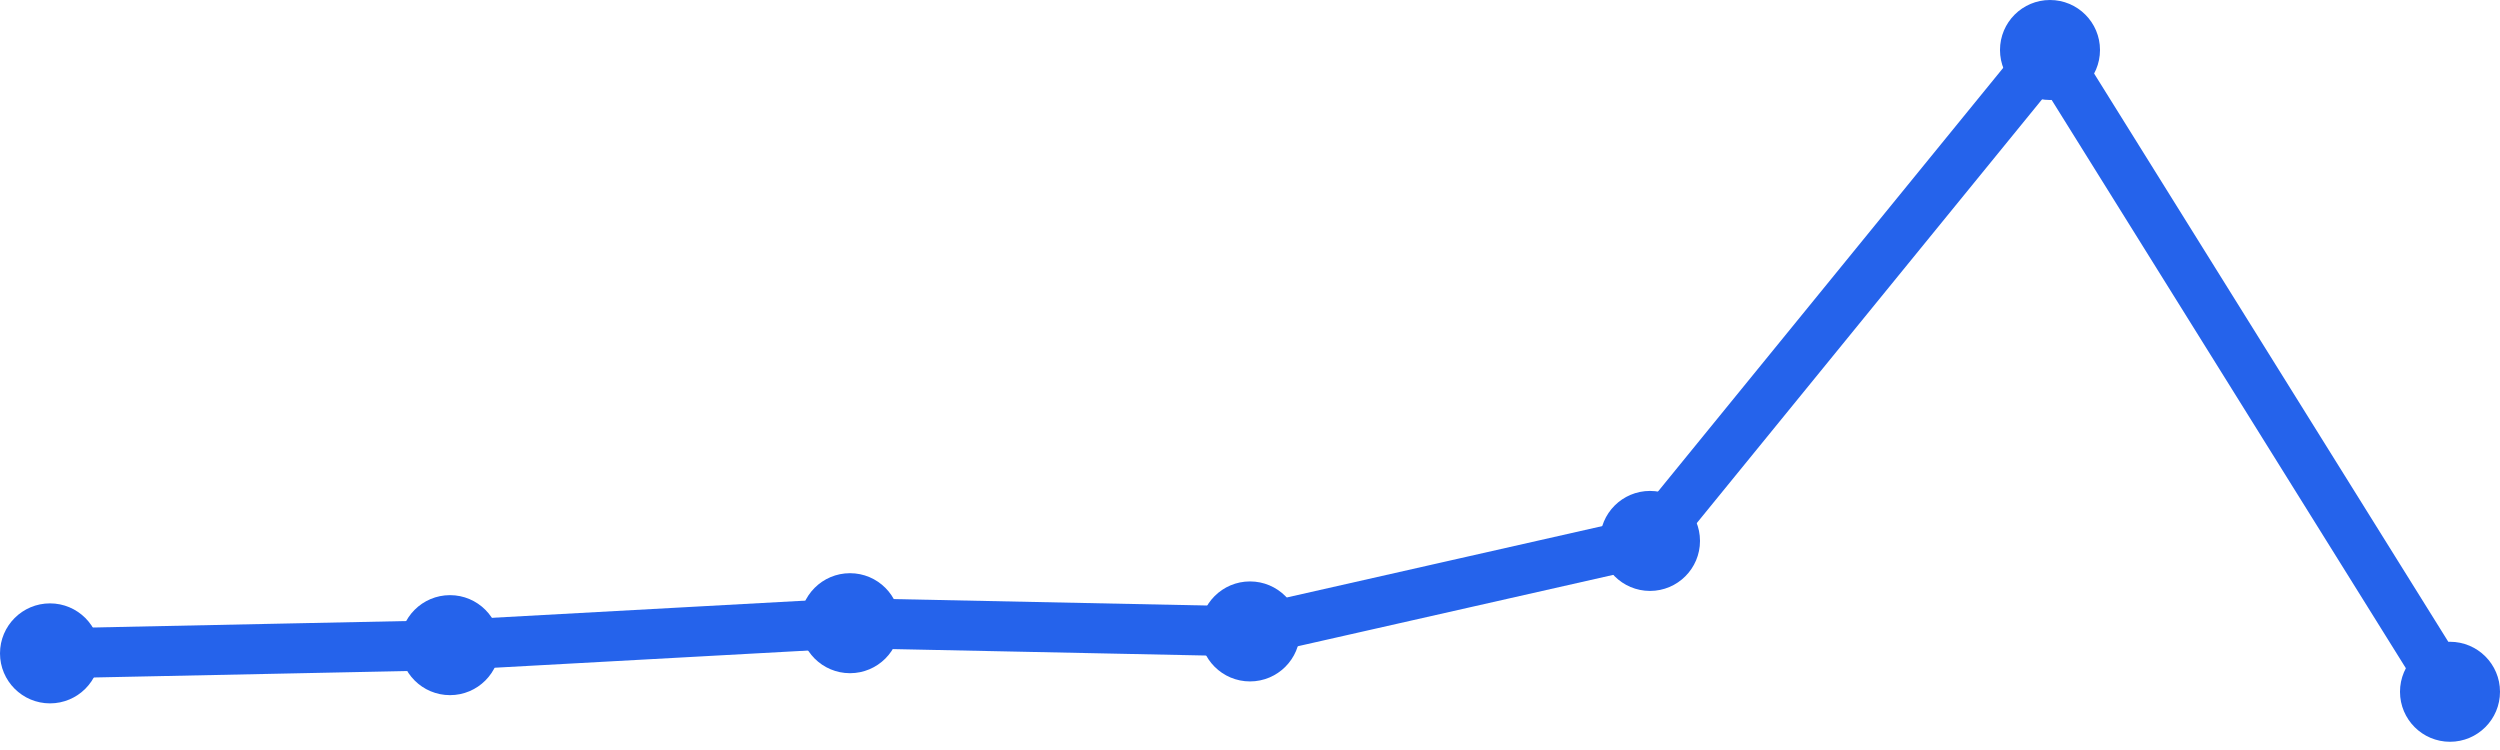
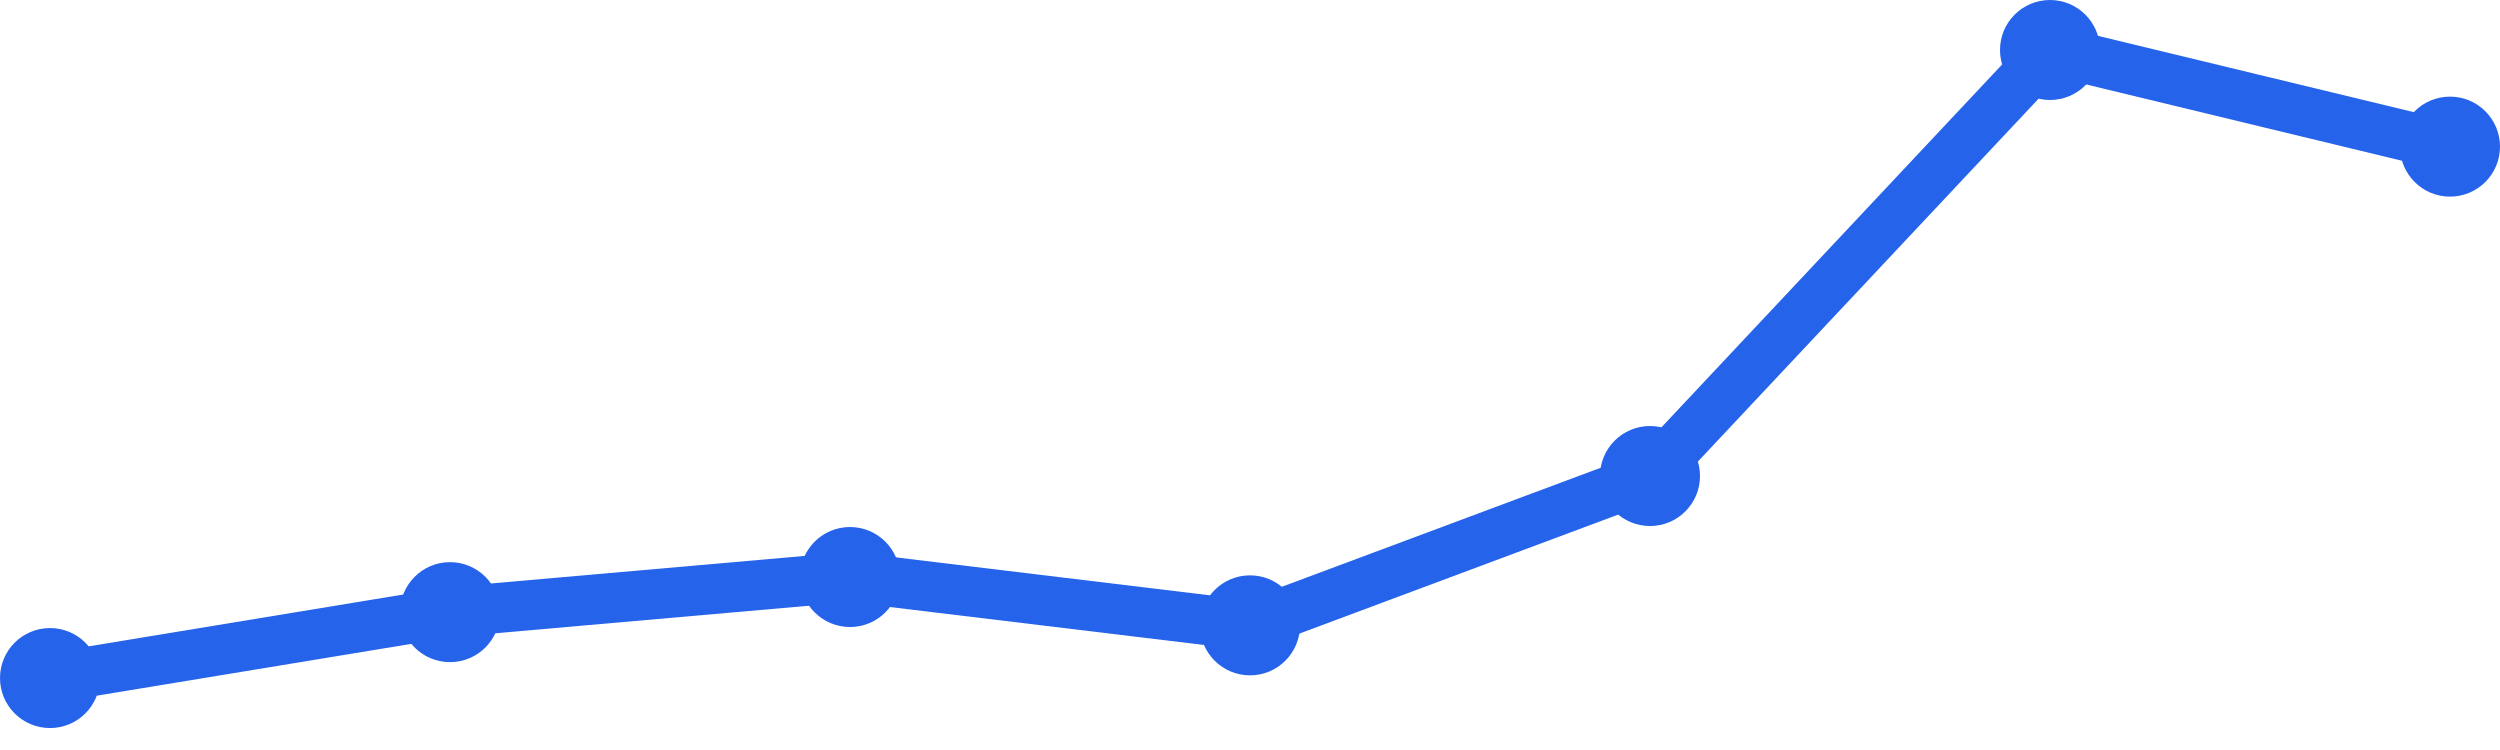
<svg xmlns="http://www.w3.org/2000/svg" width="100" height="30" viewBox="0 0 100 30">
-   <path d="M 2,26.135 L 18,25.806 L 34,24.928 L 50,25.257 L 66,21.637 L 82,2 L 98,27.671" fill="none" stroke="#2563eb" stroke-width="2" stroke-linecap="round" stroke-linejoin="round" />
-   <circle cx="2" cy="26.135" r="2" fill="#2563eb" />
-   <circle cx="18" cy="25.806" r="2" fill="#2563eb" />
-   <circle cx="34" cy="24.928" r="2" fill="#2563eb" />
-   <circle cx="50" cy="25.257" r="2" fill="#2563eb" />
-   <circle cx="66" cy="21.637" r="2" fill="#2563eb" />
+   <path d="M 2,27.122 L 18,24.486 L 34,23.081 L 50,25.014 L 66,19.041 L 82,2 L 98,5.865" fill="none" stroke="#2563eb" stroke-width="2" stroke-linecap="round" stroke-linejoin="round" />
+   <circle cx="2" cy="27.122" r="2" fill="#2563eb" />
+   <circle cx="18" cy="24.486" r="2" fill="#2563eb" />
+   <circle cx="34" cy="23.081" r="2" fill="#2563eb" />
+   <circle cx="50" cy="25.014" r="2" fill="#2563eb" />
+   <circle cx="66" cy="19.041" r="2" fill="#2563eb" />
  <circle cx="82" cy="2" r="2" fill="#2563eb" />
-   <circle cx="98" cy="27.671" r="2" fill="#2563eb" />
+   <circle cx="98" cy="5.865" r="2" fill="#2563eb" />
</svg>
